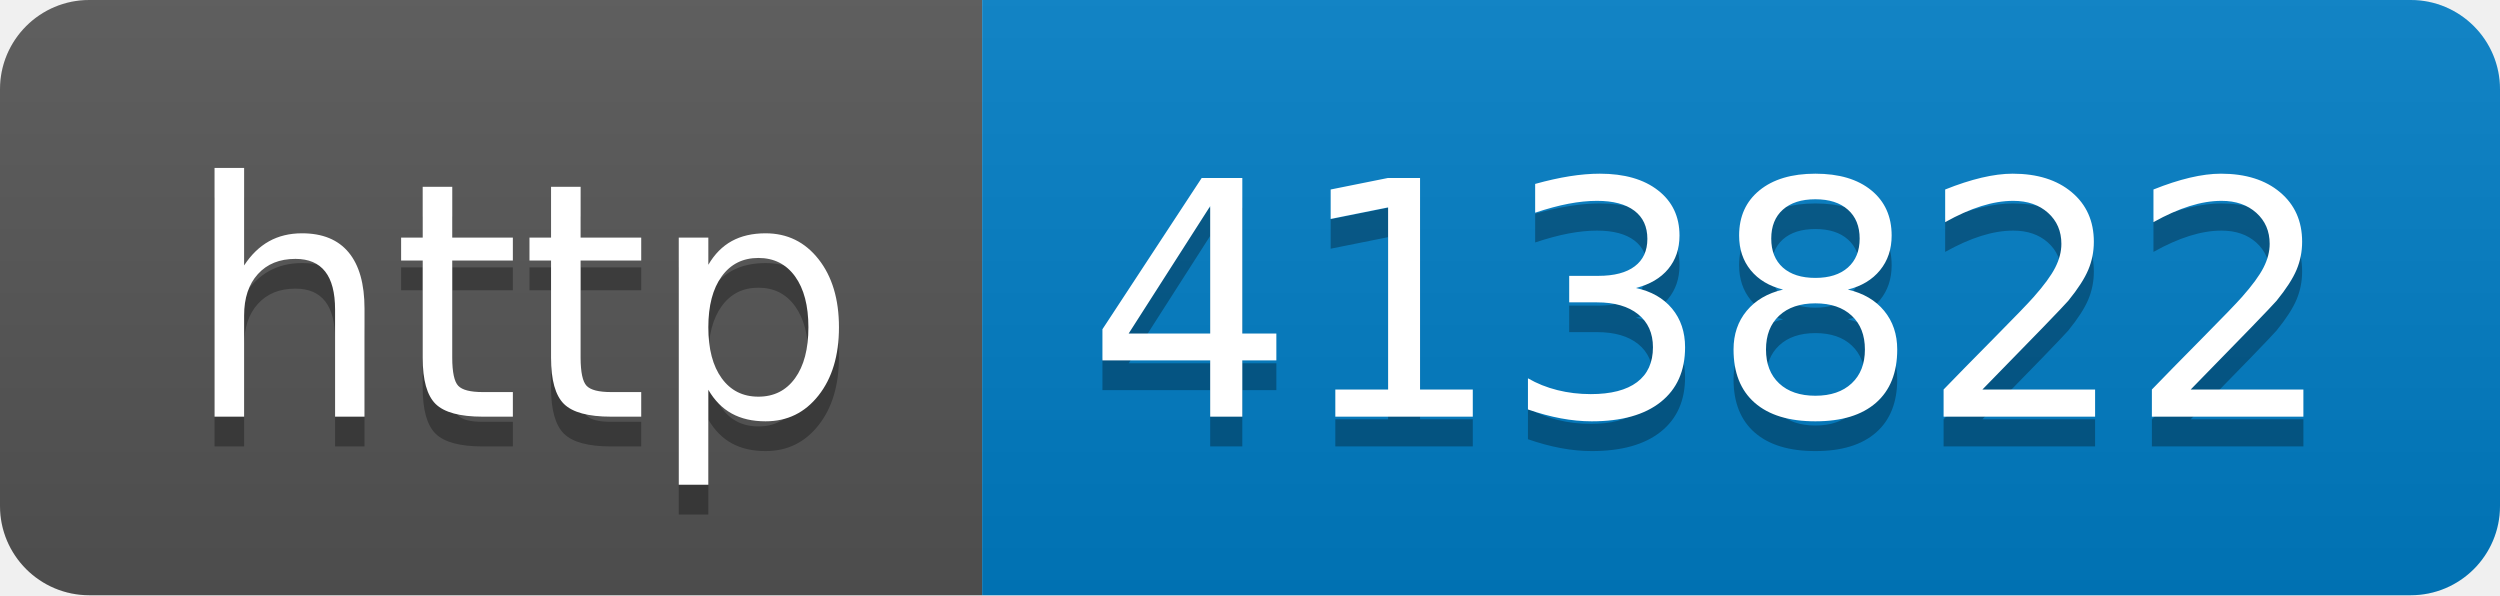
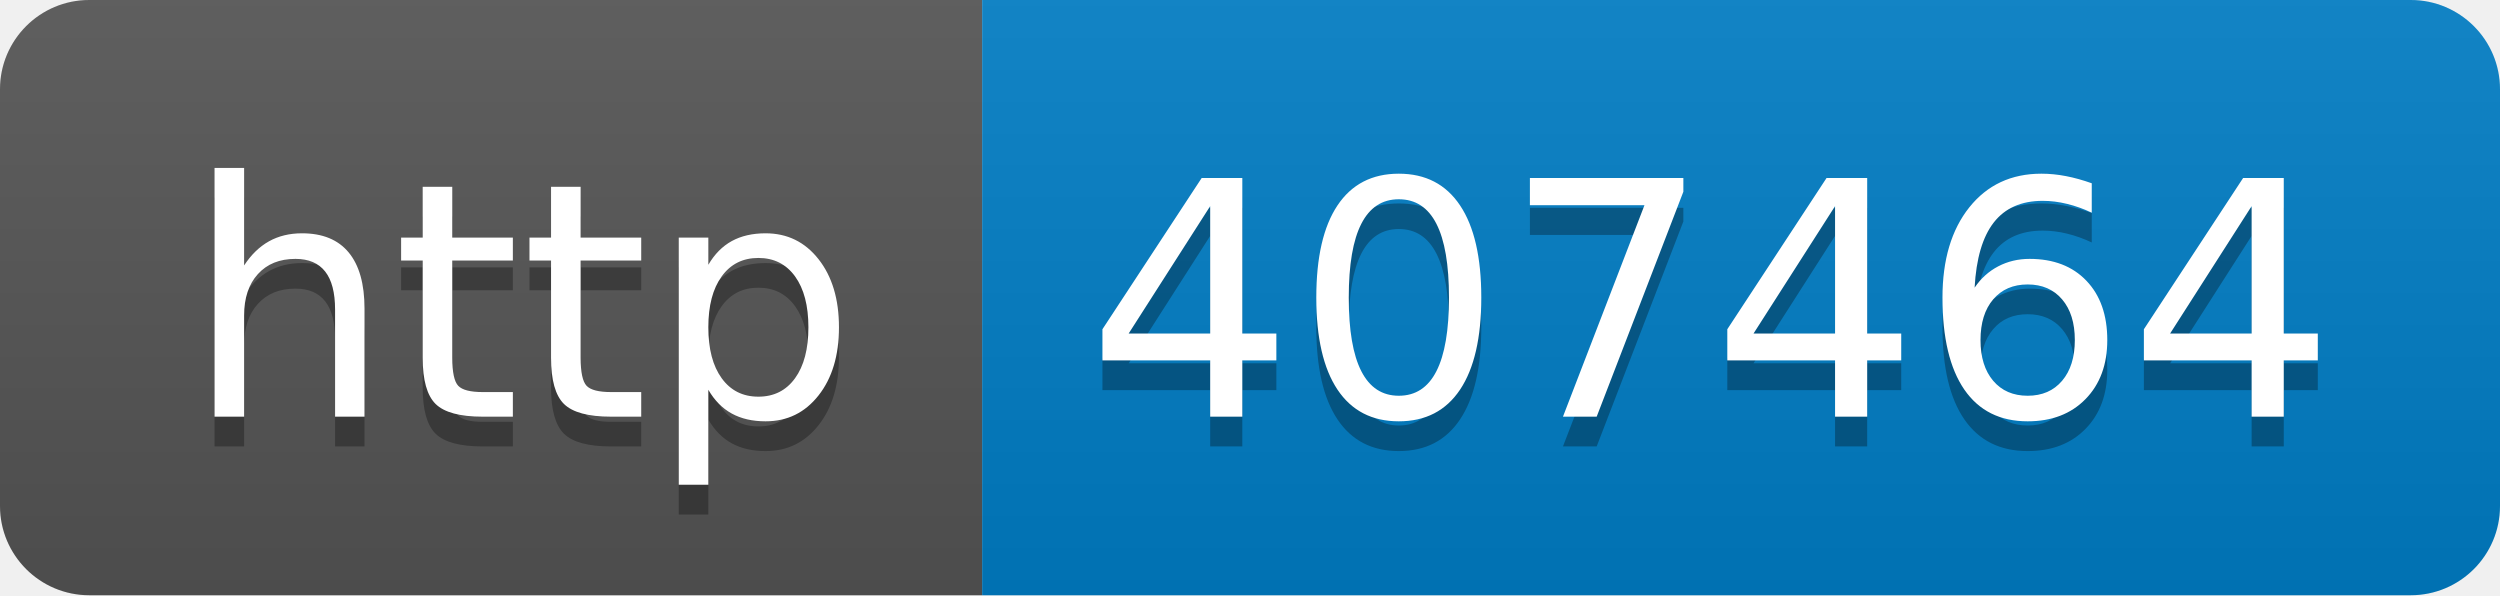
- <svg xmlns="http://www.w3.org/2000/svg" width="84" height="20" role="img" aria-label="http: 413822">
+ <svg xmlns="http://www.w3.org/2000/svg" width="84" height="20" role="img" aria-label="http: 407464">
  <linearGradient id="s" x2="0" y2="100%">
    <stop offset="0" stop-color="#bbb" stop-opacity=".1" />
    <stop offset="1" stop-opacity=".1" />
  </linearGradient>
  <clipPath id="r">
    <rect width="84" height="20" rx="3" fill="#fff" />
  </clipPath>
  <g clip-path="url(#r)">
    <rect width="33" height="20" fill="#555" />
    <rect x="33" width="51" height="20" fill="#007ec6" />
    <rect width="84" height="20" fill="url(#s)" />
  </g>
  <g fill="#fff" text-anchor="middle" font-family="Verdana,Geneva,DejaVu Sans,sans-serif" text-rendering="geometricPrecision" font-size="110">
    <text aria-hidden="true" x="175" y="150" fill="#010101" fill-opacity=".3" transform="scale(.1)" textLength="230">http</text>
    <text x="175" y="140" transform="scale(.1)" fill="#fff" textLength="230">http</text>
-     <text aria-hidden="true" x="575" y="150" fill="#010101" fill-opacity=".3" transform="scale(.1)" textLength="410">413822</text>
-     <text x="575" y="140" transform="scale(.1)" fill="#fff" textLength="410">413822</text>
+     <text aria-hidden="true" x="575" y="150" fill="#010101" fill-opacity=".3" transform="scale(.1)" textLength="410">407464</text>
+     <text x="575" y="140" transform="scale(.1)" fill="#fff" textLength="410">407464</text>
  </g>
</svg>
